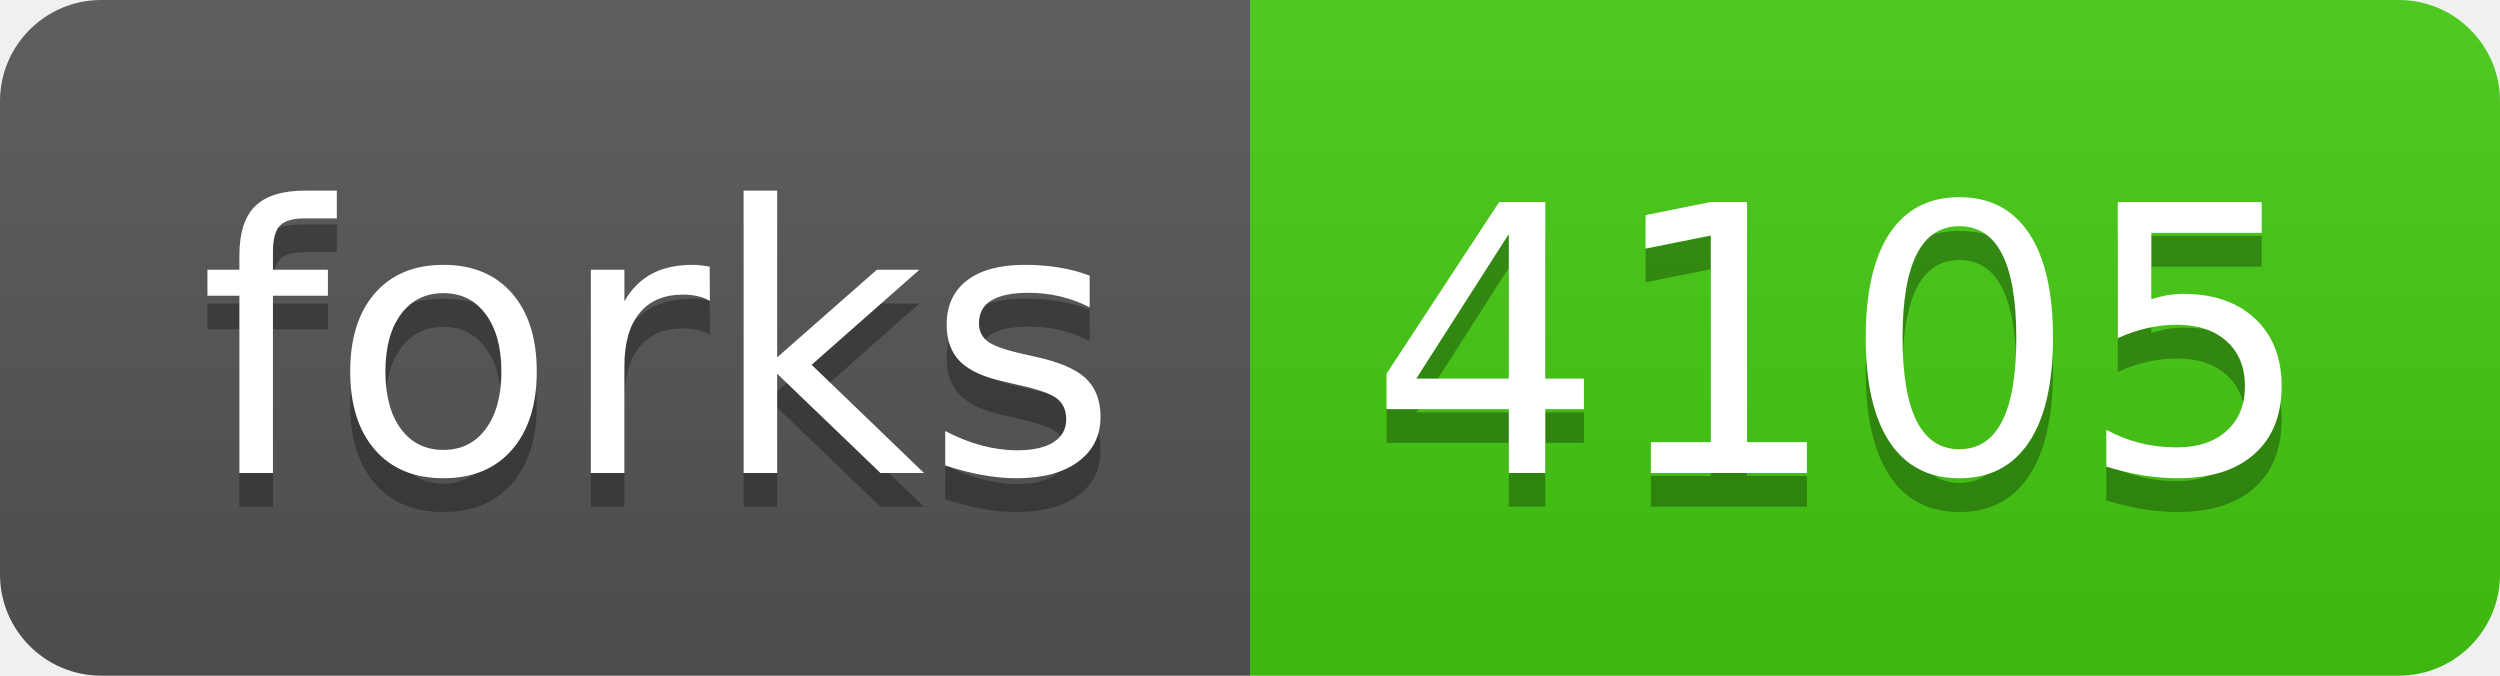
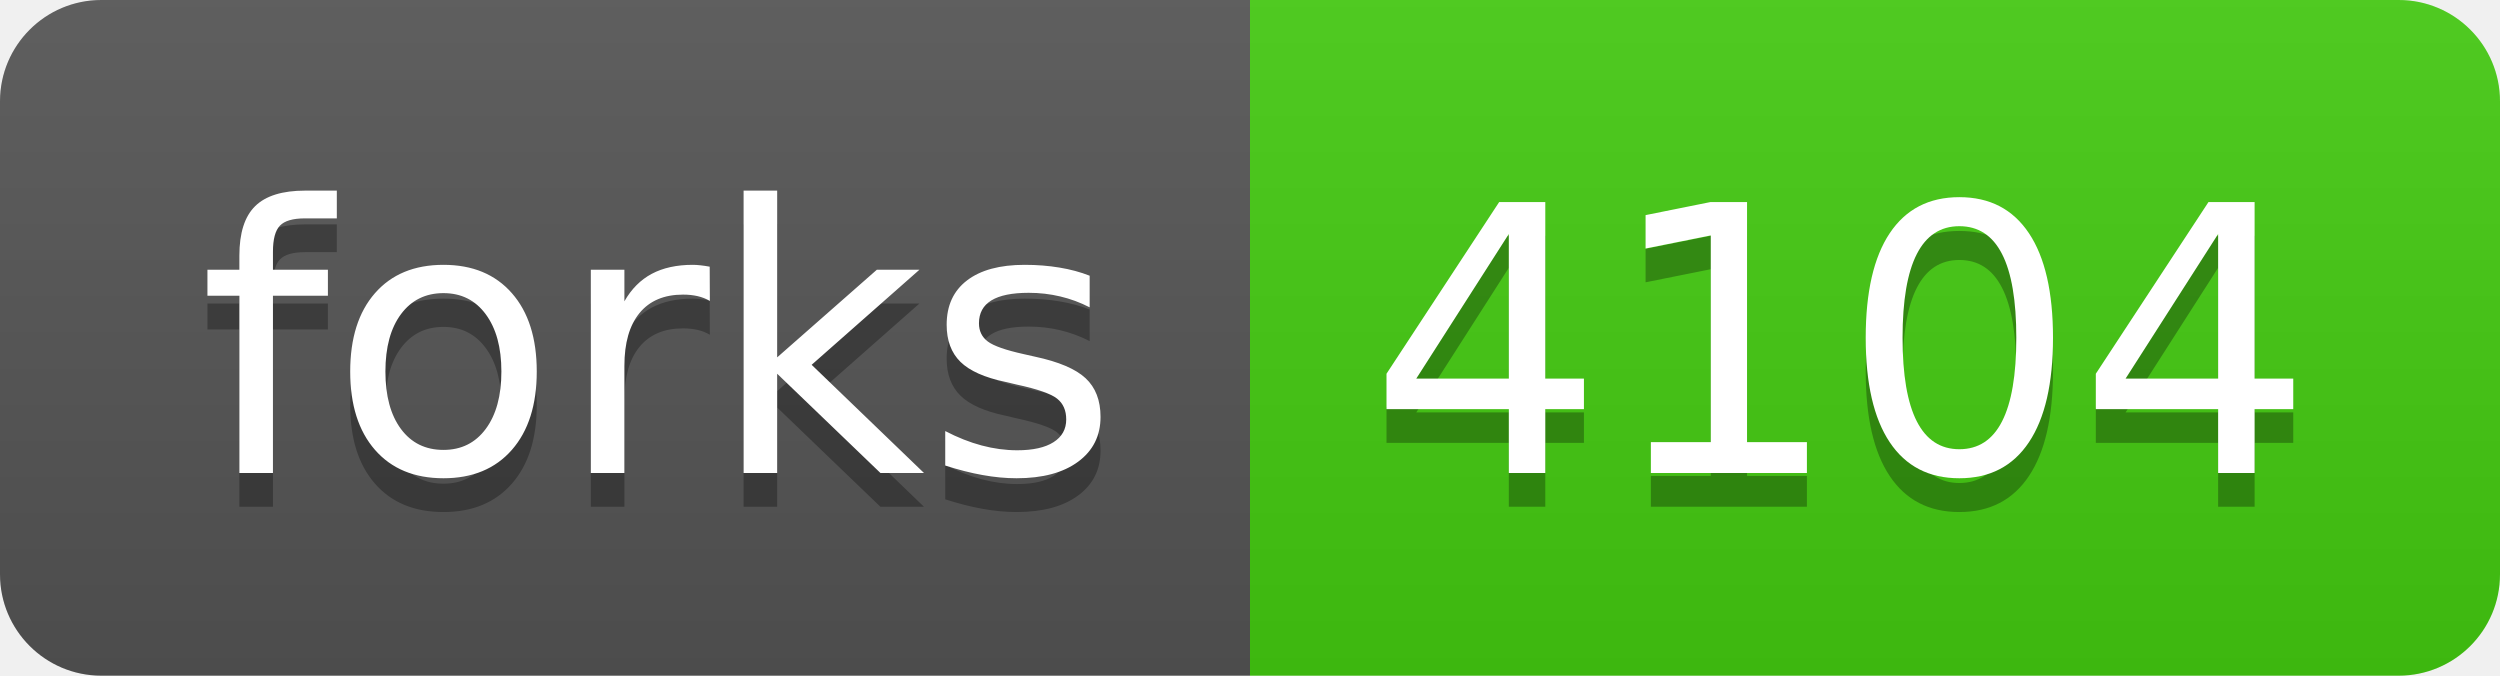
- <svg xmlns="http://www.w3.org/2000/svg" width="74" height="20" role="img" aria-label="forks: 4105">
+ <svg xmlns="http://www.w3.org/2000/svg" width="74" height="20" role="img" aria-label="forks: 4104">
  <linearGradient id="s" x2="0" y2="100%">
    <stop offset="0" stop-color="#bbb" stop-opacity=".1" />
    <stop offset="1" stop-opacity=".1" />
  </linearGradient>
  <clipPath id="r">
    <rect width="74" height="20" rx="3" fill="#fff" />
  </clipPath>
  <g clip-path="url(#r)">
    <rect width="37" height="20" fill="#555" />
    <rect x="37" width="37" height="20" fill="#4c1" />
    <rect width="74" height="20" fill="url(#s)" />
  </g>
  <g fill="#fff" text-anchor="middle" font-family="Verdana,Geneva,DejaVu Sans,sans-serif" text-rendering="geometricPrecision" font-size="110">
    <text aria-hidden="true" x="195" y="150" fill="#010101" fill-opacity=".3" transform="scale(.1)" textLength="270">forks</text>
    <text x="195" y="140" transform="scale(.1)" fill="#fff" textLength="270">forks</text>
-     <text aria-hidden="true" x="545" y="150" fill="#010101" fill-opacity=".3" transform="scale(.1)" textLength="270">4105</text>
-     <text x="545" y="140" transform="scale(.1)" fill="#fff" textLength="270">4105</text>
+     <text aria-hidden="true" x="545" y="150" fill="#010101" fill-opacity=".3" transform="scale(.1)" textLength="270">4104</text>
+     <text x="545" y="140" transform="scale(.1)" fill="#fff" textLength="270">4104</text>
  </g>
</svg>
